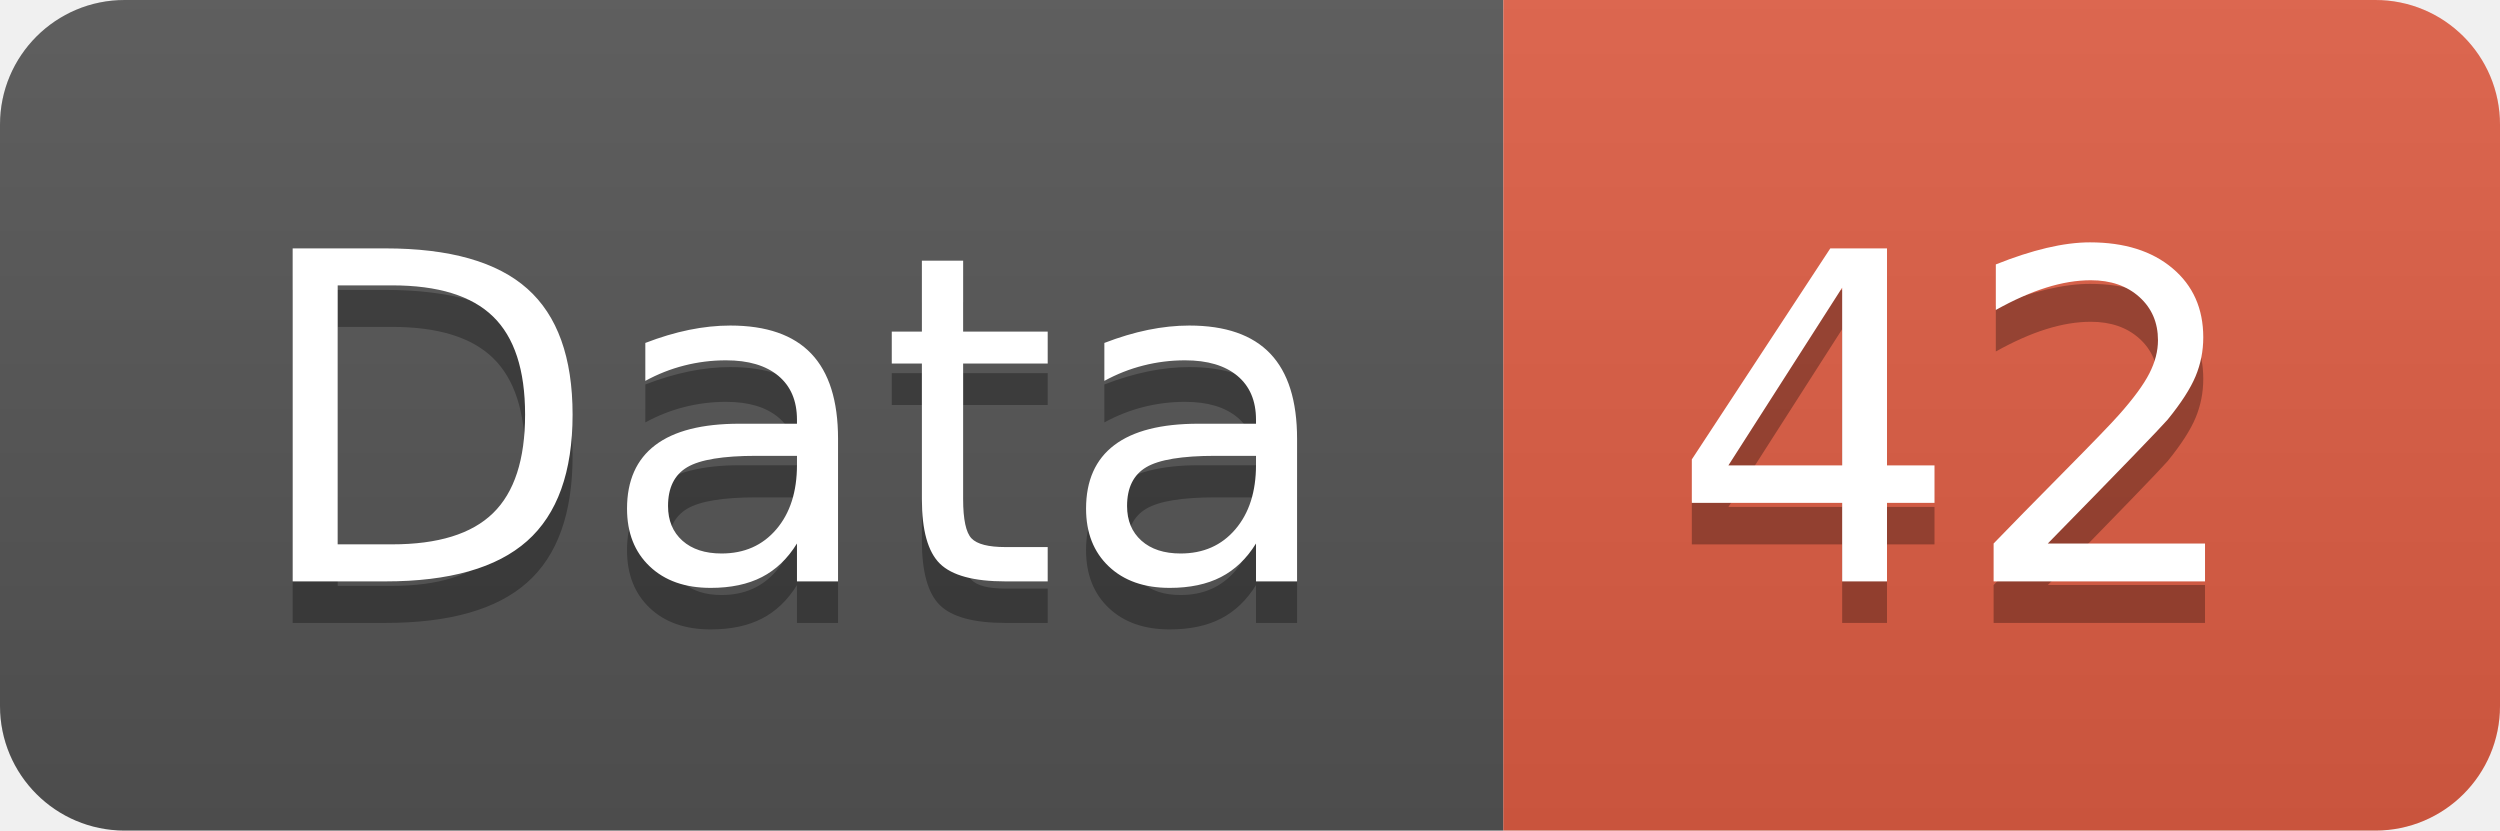
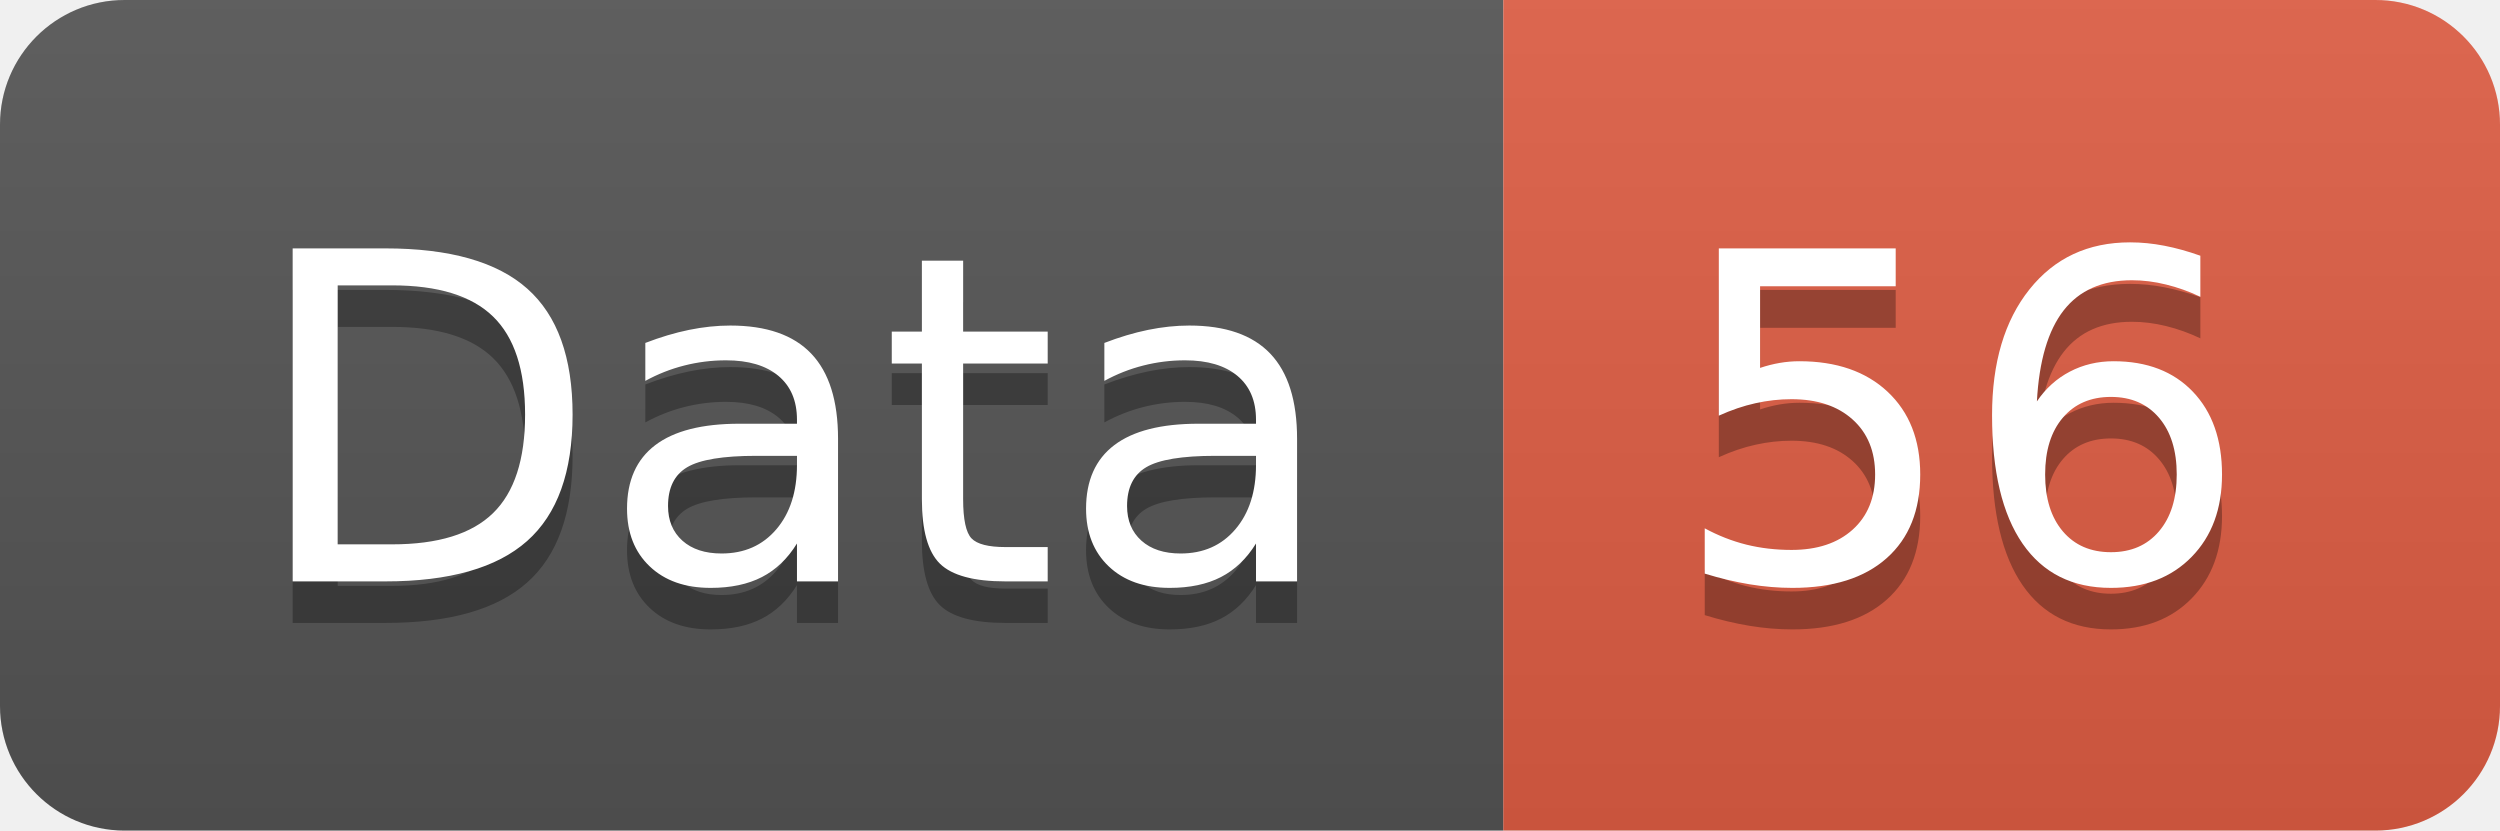
<svg xmlns="http://www.w3.org/2000/svg" width="60.2" height="20">
  <linearGradient id="smooth" x2="0" y2="100%">
    <stop offset="0" stop-color="#bbb" stop-opacity=".1" />
    <stop offset="1" stop-opacity=".1" />
  </linearGradient>
  <clipPath id="round">
    <rect width="60.2" height="20" rx="3" fill="#fff" />
  </clipPath>
  <g clip-path="url(#round)">
    <rect width="36.2" height="20" fill="#555" />
    <rect x="36.2" width="24.0" height="20" fill="#e05d44" />
    <rect width="60.2" height="20" fill="url(#smooth)" />
  </g>
  <g fill="#fff" text-anchor="middle" font-family="DejaVu Sans,Verdana,Geneva,sans-serif" font-size="110">
    <text x="191.0" y="150" fill="#010101" fill-opacity=".3" transform="scale(0.1)" textLength="262.0" lengthAdjust="spacing">Data</text>
    <text x="191.0" y="140" transform="scale(0.1)" textLength="262.0" lengthAdjust="spacing">Data</text>
-     <text x="472.0" y="150" fill="#010101" fill-opacity=".3" transform="scale(0.1)" textLength="140.0" lengthAdjust="spacing">42</text>
-     <text x="472.0" y="140" transform="scale(0.1)" textLength="140.0" lengthAdjust="spacing">42</text>
+     <text x="472.0" y="150" fill="#010101" fill-opacity=".3" transform="scale(0.1)" textLength="140.0" lengthAdjust="spacing">56</text>
+     <text x="472.0" y="140" transform="scale(0.1)" textLength="140.0" lengthAdjust="spacing">56</text>
  </g>
</svg>
